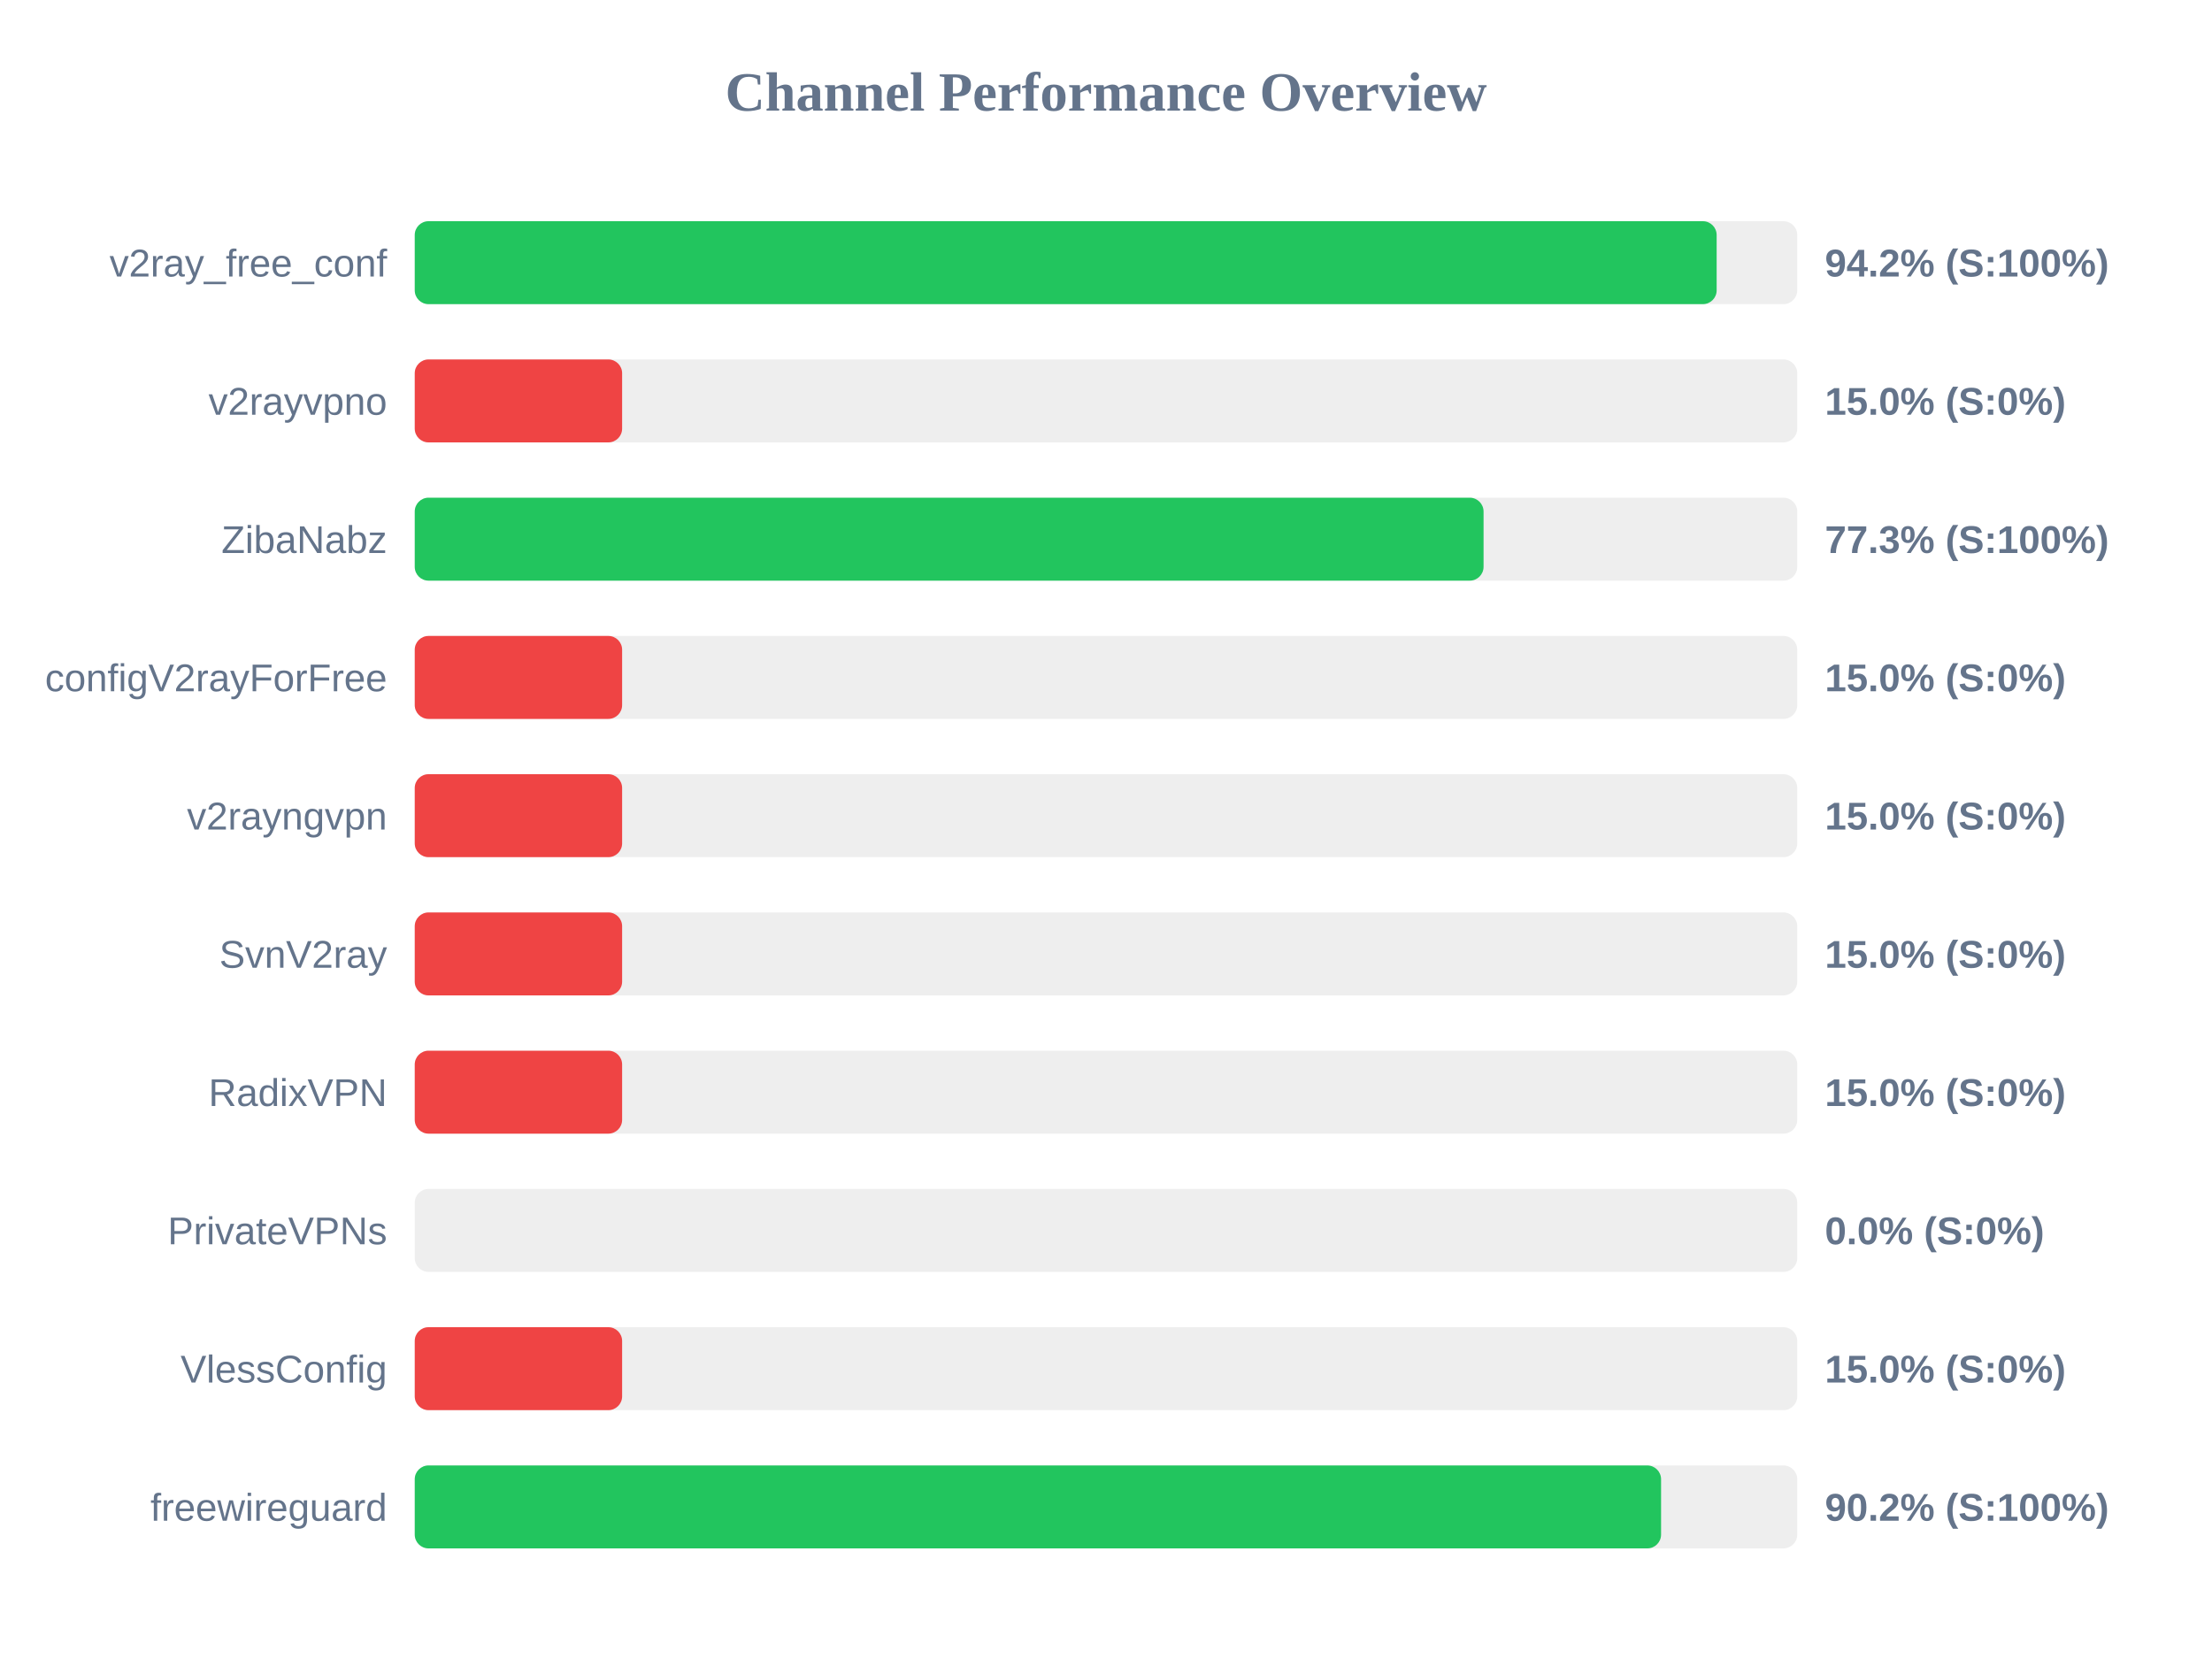
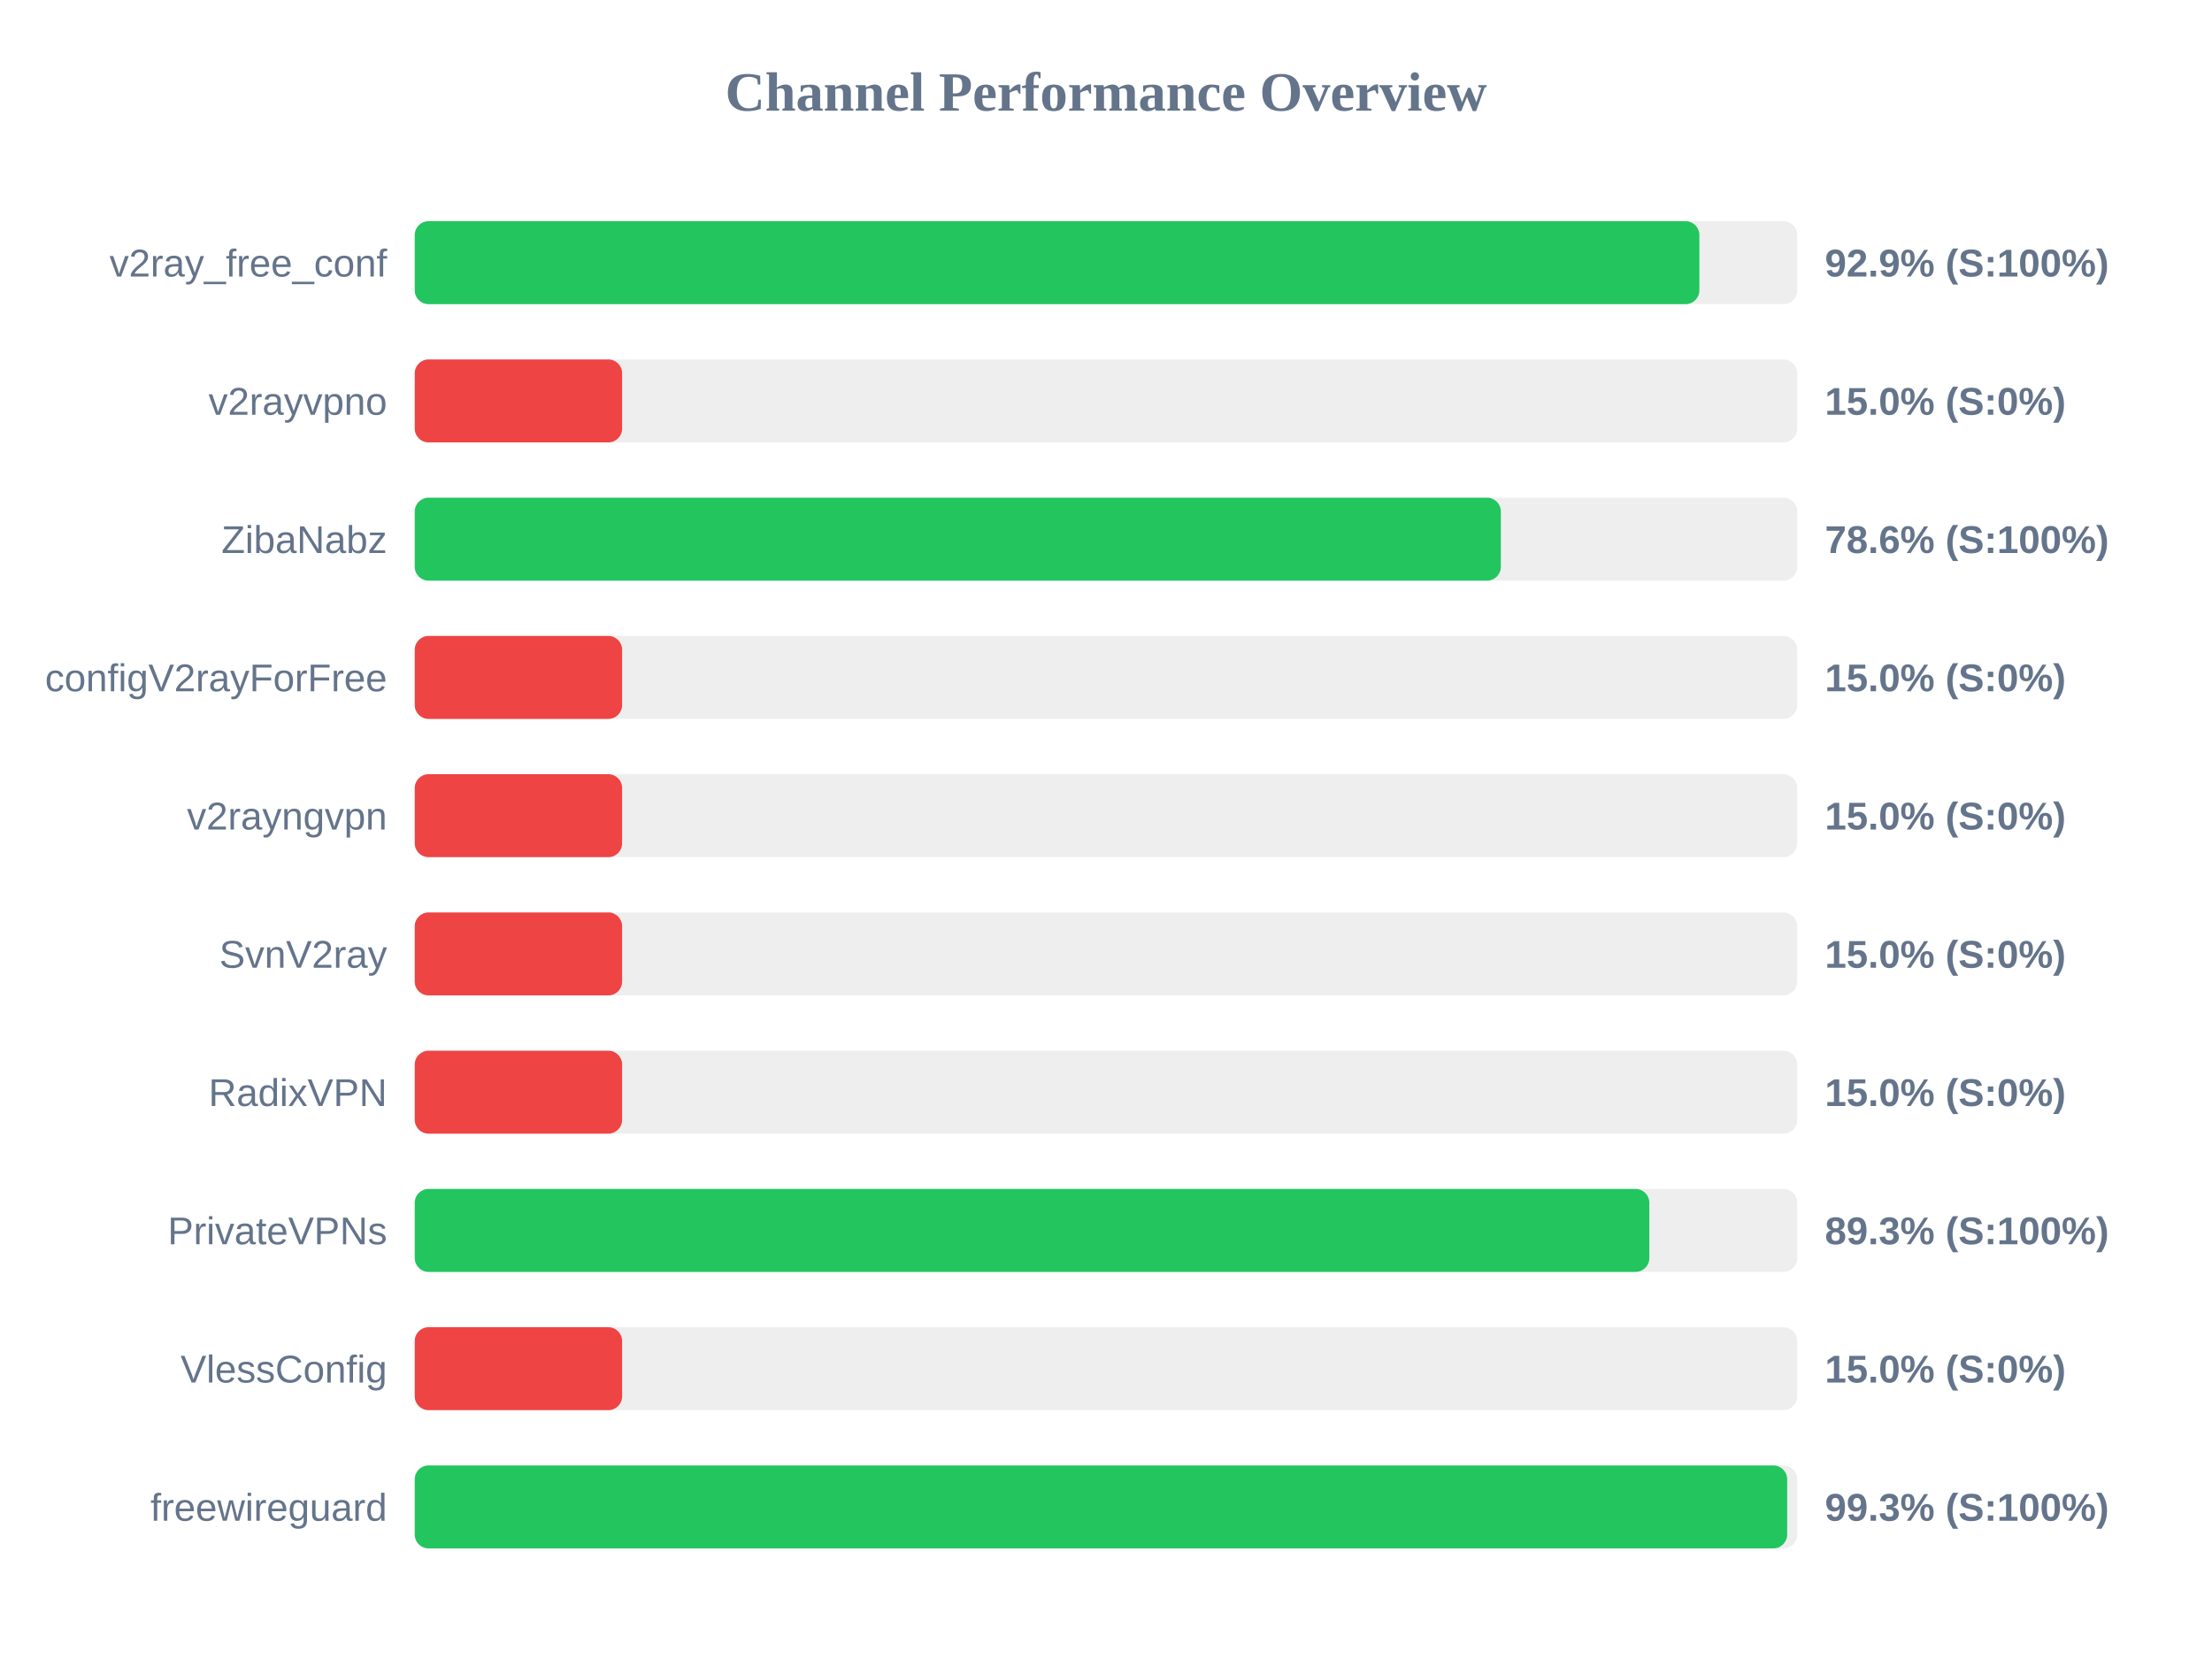
<svg xmlns="http://www.w3.org/2000/svg" width="800" height="600" version="1.1">
  <style>
        .row { font: 14px Arial; fill: #64748b; }
        .score { font: bold 14px Arial; fill: #64748b; }
    </style>
  <text x="400" y="40" text-anchor="middle" font-size="20px" font-weight="bold" fill="#64748b">Channel Performance Overview</text>
  <rect x="150" y="80" width="500" height="30" fill="#eee" rx="5" />
-   <rect x="150" y="80" width="470.85" height="30" fill="#22c55e" rx="5" />
+   <rect x="150" y="80" width="464.6" height="30" fill="#22c55e" rx="5" />
  <text x="140" y="100" text-anchor="end" class="row">v2ray_free_conf</text>
-   <text x="660" y="100" text-anchor="start" class="score">94.2% (S:100%)</text>
+   <text x="660" y="100" text-anchor="start" class="score">92.9% (S:100%)</text>
  <rect x="150" y="130" width="500" height="30" fill="#eee" rx="5" />
  <rect x="150" y="130" width="75.0" height="30" fill="#ef4444" rx="5" />
  <text x="140" y="150" text-anchor="end" class="row">v2rayvpno</text>
  <text x="660" y="150" text-anchor="start" class="score">15.0% (S:0%)</text>
  <rect x="150" y="180" width="500" height="30" fill="#eee" rx="5" />
-   <rect x="150" y="180" width="386.55" height="30" fill="#22c55e" rx="5" />
+   <rect x="150" y="180" width="392.8" height="30" fill="#22c55e" rx="5" />
  <text x="140" y="200" text-anchor="end" class="row">ZibaNabz</text>
-   <text x="660" y="200" text-anchor="start" class="score">77.3% (S:100%)</text>
+   <text x="660" y="200" text-anchor="start" class="score">78.6% (S:100%)</text>
  <rect x="150" y="230" width="500" height="30" fill="#eee" rx="5" />
  <rect x="150" y="230" width="75.0" height="30" fill="#ef4444" rx="5" />
  <text x="140" y="250" text-anchor="end" class="row">configV2rayForFree</text>
  <text x="660" y="250" text-anchor="start" class="score">15.0% (S:0%)</text>
  <rect x="150" y="280" width="500" height="30" fill="#eee" rx="5" />
  <rect x="150" y="280" width="75.0" height="30" fill="#ef4444" rx="5" />
  <text x="140" y="300" text-anchor="end" class="row">v2rayngvpn</text>
  <text x="660" y="300" text-anchor="start" class="score">15.0% (S:0%)</text>
  <rect x="150" y="330" width="500" height="30" fill="#eee" rx="5" />
  <rect x="150" y="330" width="75.0" height="30" fill="#ef4444" rx="5" />
  <text x="140" y="350" text-anchor="end" class="row">SvnV2ray</text>
  <text x="660" y="350" text-anchor="start" class="score">15.0% (S:0%)</text>
  <rect x="150" y="380" width="500" height="30" fill="#eee" rx="5" />
  <rect x="150" y="380" width="75.0" height="30" fill="#ef4444" rx="5" />
  <text x="140" y="400" text-anchor="end" class="row">RadixVPN</text>
  <text x="660" y="400" text-anchor="start" class="score">15.0% (S:0%)</text>
  <rect x="150" y="430" width="500" height="30" fill="#eee" rx="5" />
-   <rect x="150" y="430" width="0.0" height="30" fill="#ef4444" rx="5" />
+   <rect x="150" y="430" width="446.5" height="30" fill="#22c55e" rx="5" />
  <text x="140" y="450" text-anchor="end" class="row">PrivateVPNs</text>
-   <text x="660" y="450" text-anchor="start" class="score">0.0% (S:0%)</text>
+   <text x="660" y="450" text-anchor="start" class="score">89.3% (S:100%)</text>
  <rect x="150" y="480" width="500" height="30" fill="#eee" rx="5" />
  <rect x="150" y="480" width="75.0" height="30" fill="#ef4444" rx="5" />
  <text x="140" y="500" text-anchor="end" class="row">VlessConfig</text>
  <text x="660" y="500" text-anchor="start" class="score">15.0% (S:0%)</text>
  <rect x="150" y="530" width="500" height="30" fill="#eee" rx="5" />
-   <rect x="150" y="530" width="450.75" height="30" fill="#22c55e" rx="5" />
+   <rect x="150" y="530" width="496.35" height="30" fill="#22c55e" rx="5" />
  <text x="140" y="550" text-anchor="end" class="row">freewireguard</text>
-   <text x="660" y="550" text-anchor="start" class="score">90.2% (S:100%)</text>
+   <text x="660" y="550" text-anchor="start" class="score">99.3% (S:100%)</text>
</svg>
